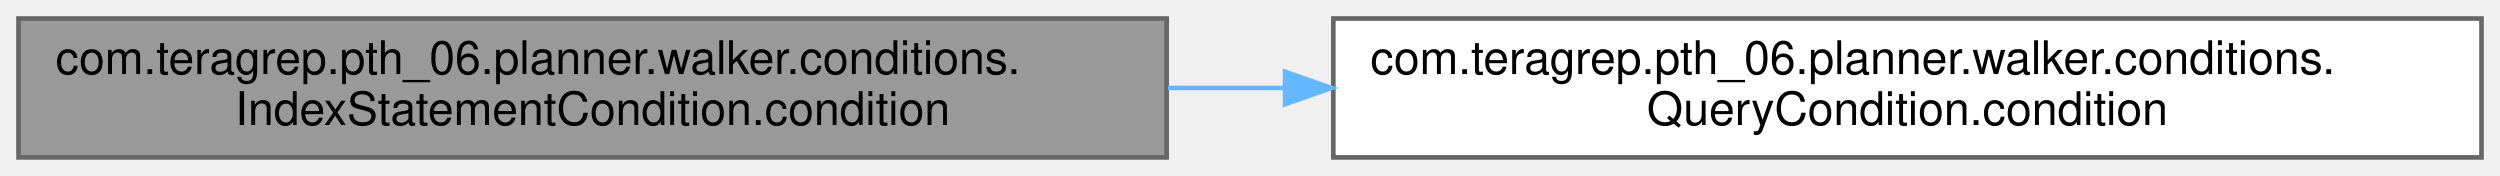
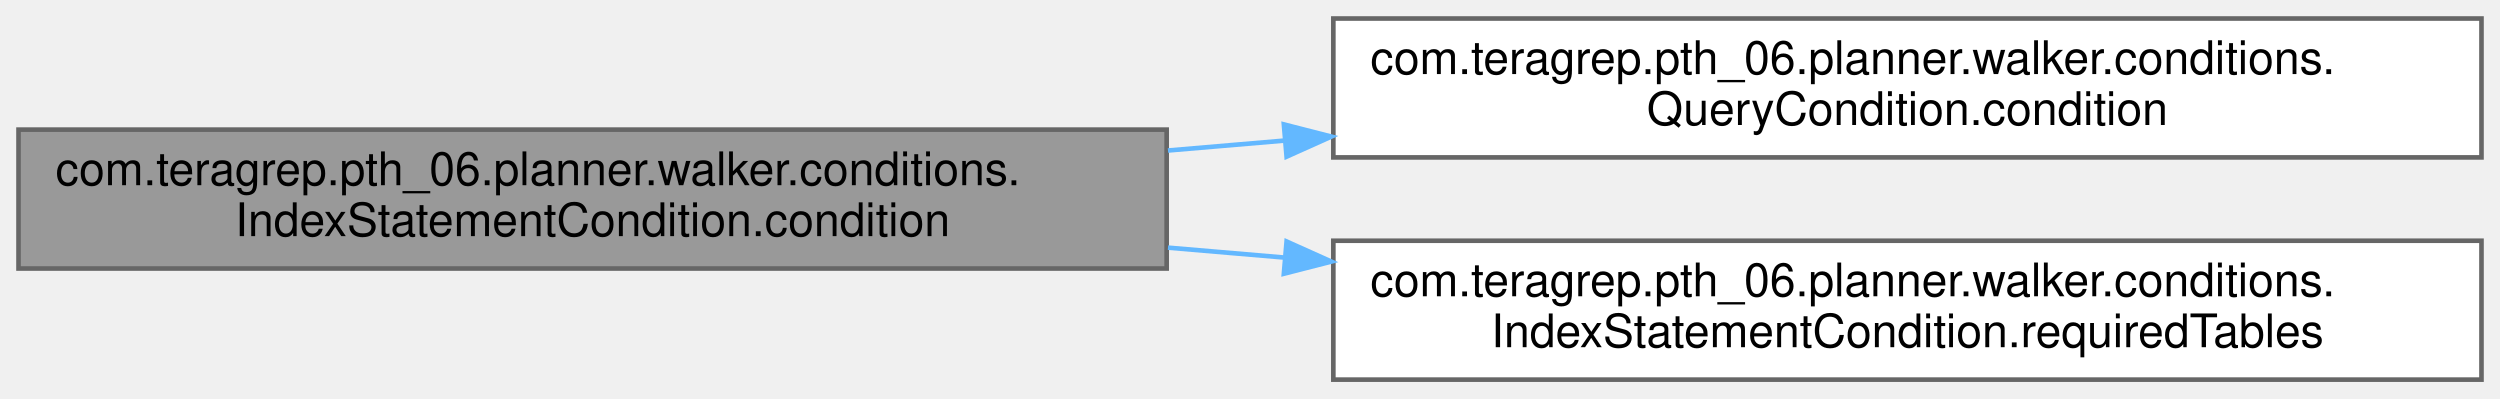
- <svg xmlns="http://www.w3.org/2000/svg" xmlns:xlink="http://www.w3.org/1999/xlink" width="540pt" height="38pt" viewBox="0.00 0.00 540.00 38.00">
-   <g id="graph0" class="graph" transform="scale(1 1) rotate(0) translate(4 34)">
+ <svg xmlns="http://www.w3.org/2000/svg" xmlns:xlink="http://www.w3.org/1999/xlink" width="540pt" height="86pt" viewBox="0.00 0.00 540.00 86.00">
+   <g id="graph0" class="graph" transform="scale(1 1) rotate(0) translate(4 82)">
    <g id="Node000001" class="node">
      <g id="a_Node000001">
        <a xlink:title=" ">
-           <polygon fill="#999999" stroke="#666666" points="248,-30 0,-30 0,0 248,0 248,-30" />
-           <text text-anchor="start" x="8" y="-18" font-family="Helvetica,sans-Serif" font-size="10.00">com.teragrep.pth_06.planner.walker.conditions.</text>
-           <text text-anchor="middle" x="124" y="-7" font-family="Helvetica,sans-Serif" font-size="10.00">IndexStatementCondition.condition</text>
+           <polygon fill="#999999" stroke="#666666" points="248,-54 0,-54 0,-24 248,-24 248,-54" />
+           <text text-anchor="start" x="8" y="-42" font-family="Helvetica,sans-Serif" font-size="10.00">com.teragrep.pth_06.planner.walker.conditions.</text>
+           <text text-anchor="middle" x="124" y="-31" font-family="Helvetica,sans-Serif" font-size="10.00">IndexStatementCondition.condition</text>
        </a>
      </g>
    </g>
    <g id="Node000002" class="node">
      <g id="a_Node000002">
        <a xlink:href="interfacecom_1_1teragrep_1_1pth__06_1_1planner_1_1walker_1_1conditions_1_1QueryCondition.html#aac40ccff3997039d273d50bd5ca122c0" target="_top" xlink:title=" ">
-           <polygon fill="white" stroke="#666666" points="532,-30 284,-30 284,0 532,0 532,-30" />
-           <text text-anchor="start" x="292" y="-18" font-family="Helvetica,sans-Serif" font-size="10.00">com.teragrep.pth_06.planner.walker.conditions.</text>
-           <text text-anchor="middle" x="408" y="-7" font-family="Helvetica,sans-Serif" font-size="10.00">QueryCondition.condition</text>
+           <polygon fill="white" stroke="#666666" points="532,-78 284,-78 284,-48 532,-48 532,-78" />
+           <text text-anchor="start" x="292" y="-66" font-family="Helvetica,sans-Serif" font-size="10.00">com.teragrep.pth_06.planner.walker.conditions.</text>
+           <text text-anchor="middle" x="408" y="-55" font-family="Helvetica,sans-Serif" font-size="10.00">QueryCondition.condition</text>
        </a>
      </g>
    </g>
    <g id="edge1_Node000001_Node000002" class="edge">
      <g id="a_edge1_Node000001_Node000002">
        <a xlink:title=" ">
-           <path fill="none" stroke="#63b8ff" d="M248.28,-15C256.6,-15 265.01,-15 273.38,-15" />
-           <polygon fill="#63b8ff" stroke="#63b8ff" points="273.57,-18.5 283.57,-15 273.57,-11.5 273.57,-18.5" />
+           <path fill="none" stroke="#63b8ff" d="M248.28,-49.49C256.6,-50.2 265.01,-50.92 273.38,-51.63" />
+           <polygon fill="#63b8ff" stroke="#63b8ff" points="273.31,-55.13 283.57,-52.5 273.9,-48.16 273.31,-55.13" />
+         </a>
+       </g>
+     </g>
+     <g id="Node000003" class="node">
+       <g id="a_Node000003">
+         <a xlink:href="classcom_1_1teragrep_1_1pth__06_1_1planner_1_1walker_1_1conditions_1_1IndexStatementCondition.html#a9e6273506853ee6766c3649611404828" target="_top" xlink:title=" ">
+           <polygon fill="white" stroke="#666666" points="532,-30 284,-30 284,0 532,0 532,-30" />
+           <text text-anchor="start" x="292" y="-18" font-family="Helvetica,sans-Serif" font-size="10.00">com.teragrep.pth_06.planner.walker.conditions.</text>
+           <text text-anchor="middle" x="408" y="-7" font-family="Helvetica,sans-Serif" font-size="10.00">IndexStatementCondition.requiredTables</text>
+         </a>
+       </g>
+     </g>
+     <g id="edge2_Node000001_Node000003" class="edge">
+       <g id="a_edge2_Node000001_Node000003">
+         <a xlink:title=" ">
+           <path fill="none" stroke="#63b8ff" d="M248.28,-28.51C256.6,-27.8 265.01,-27.08 273.38,-26.37" />
+           <polygon fill="#63b8ff" stroke="#63b8ff" points="273.9,-29.84 283.57,-25.5 273.31,-22.87 273.9,-29.84" />
        </a>
      </g>
    </g>
  </g>
</svg>
